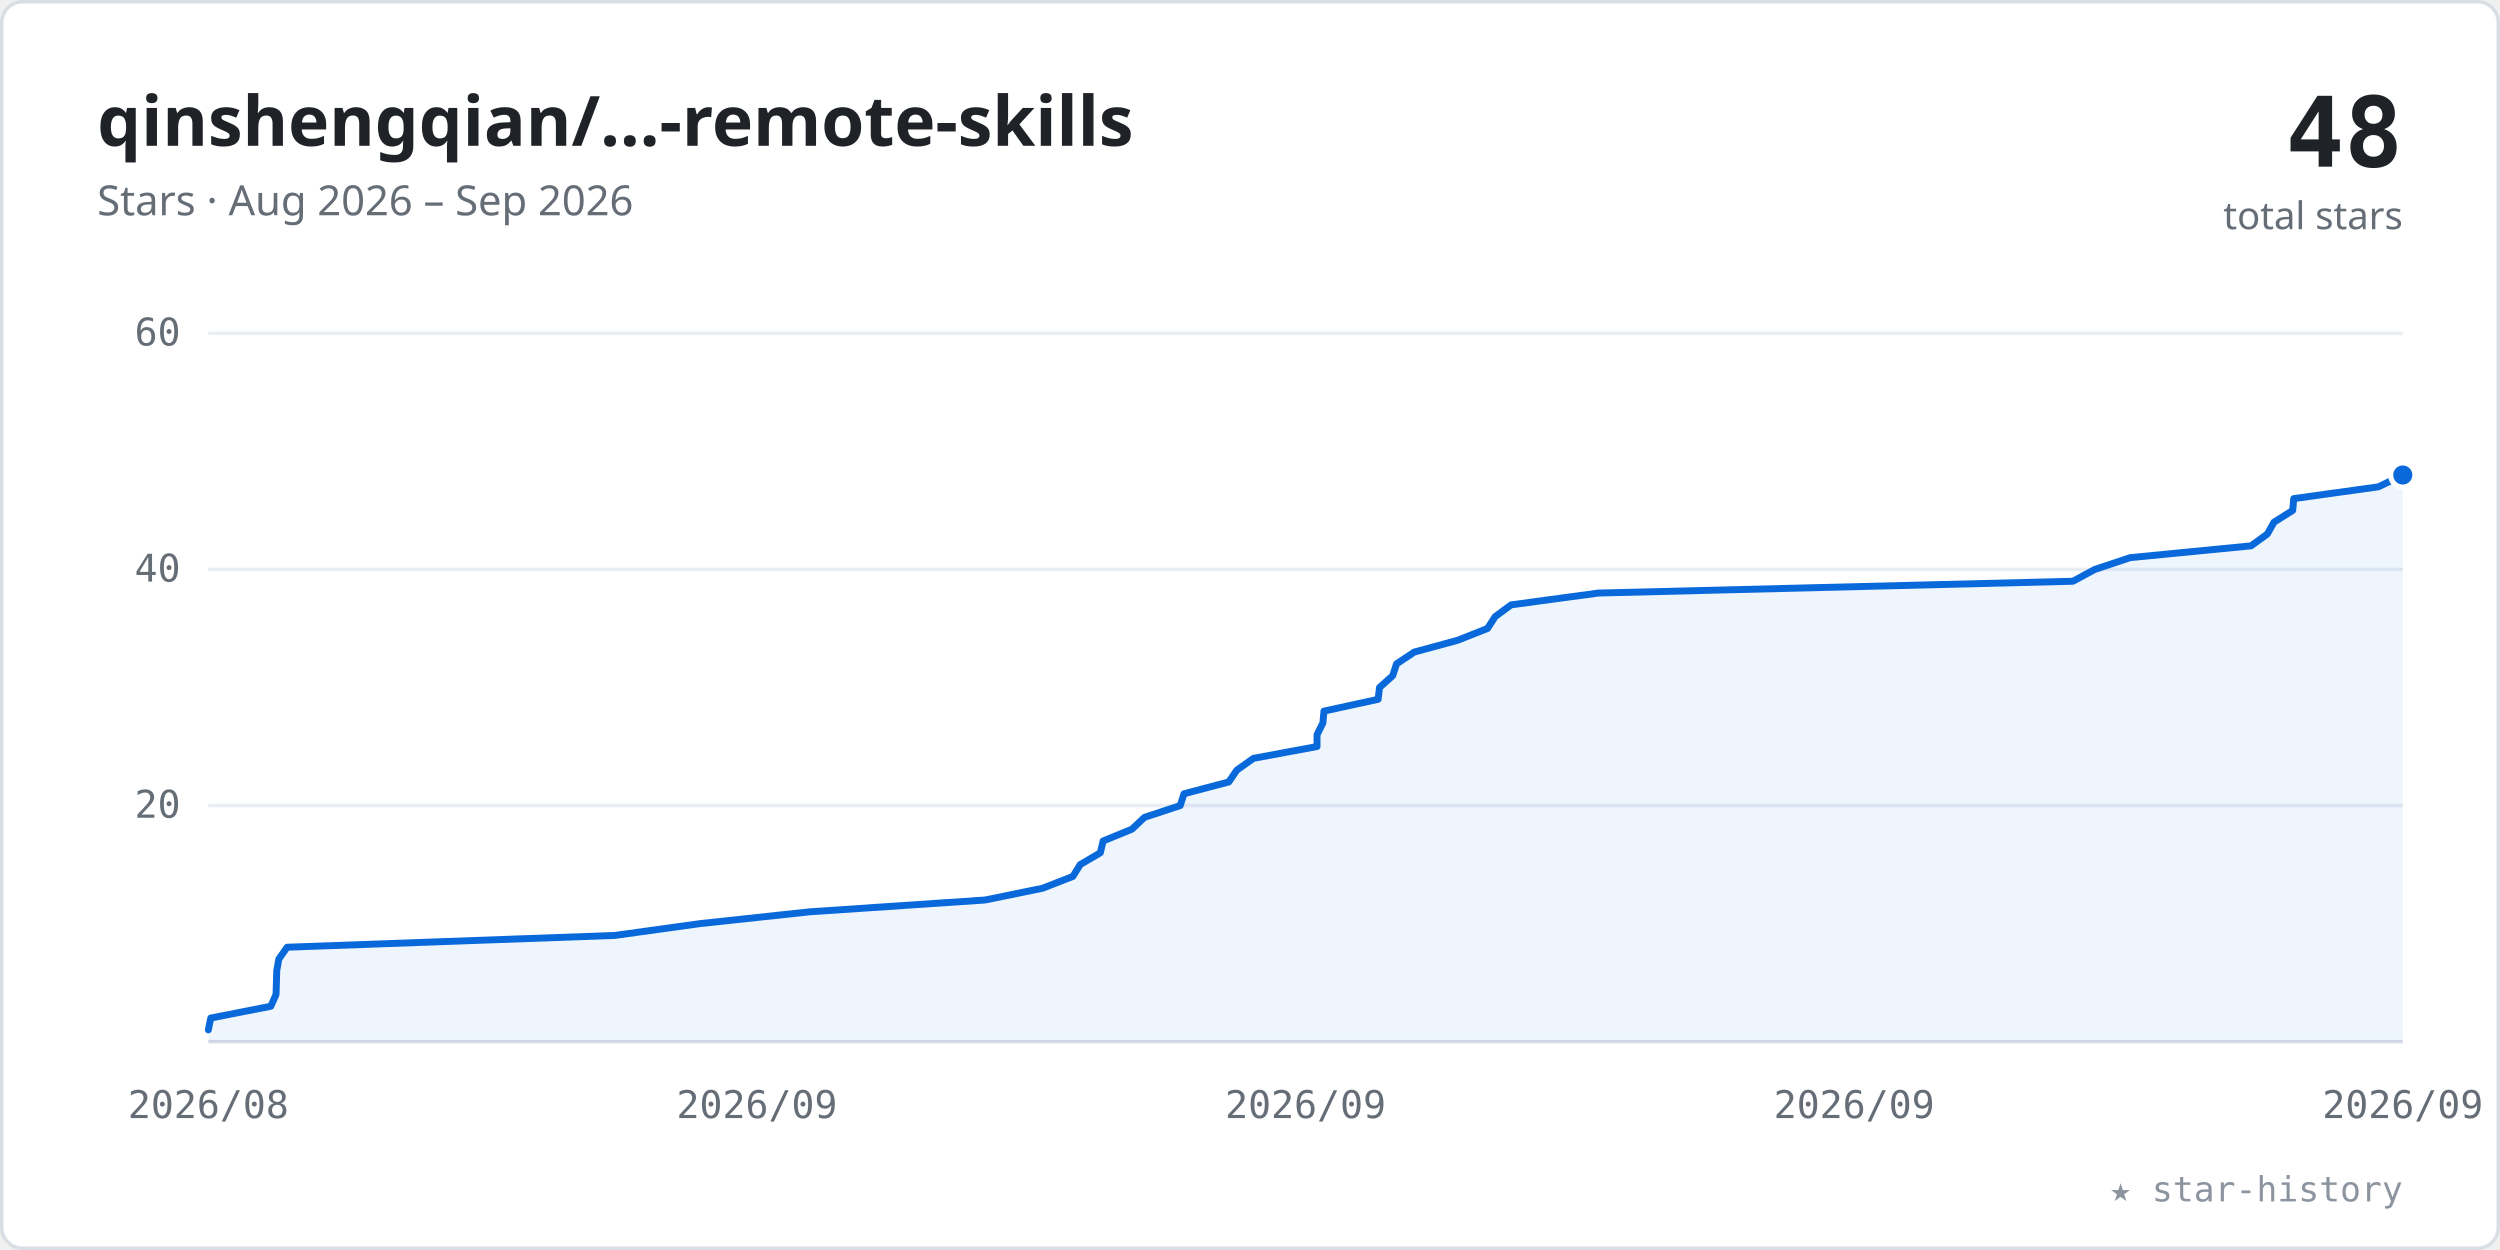
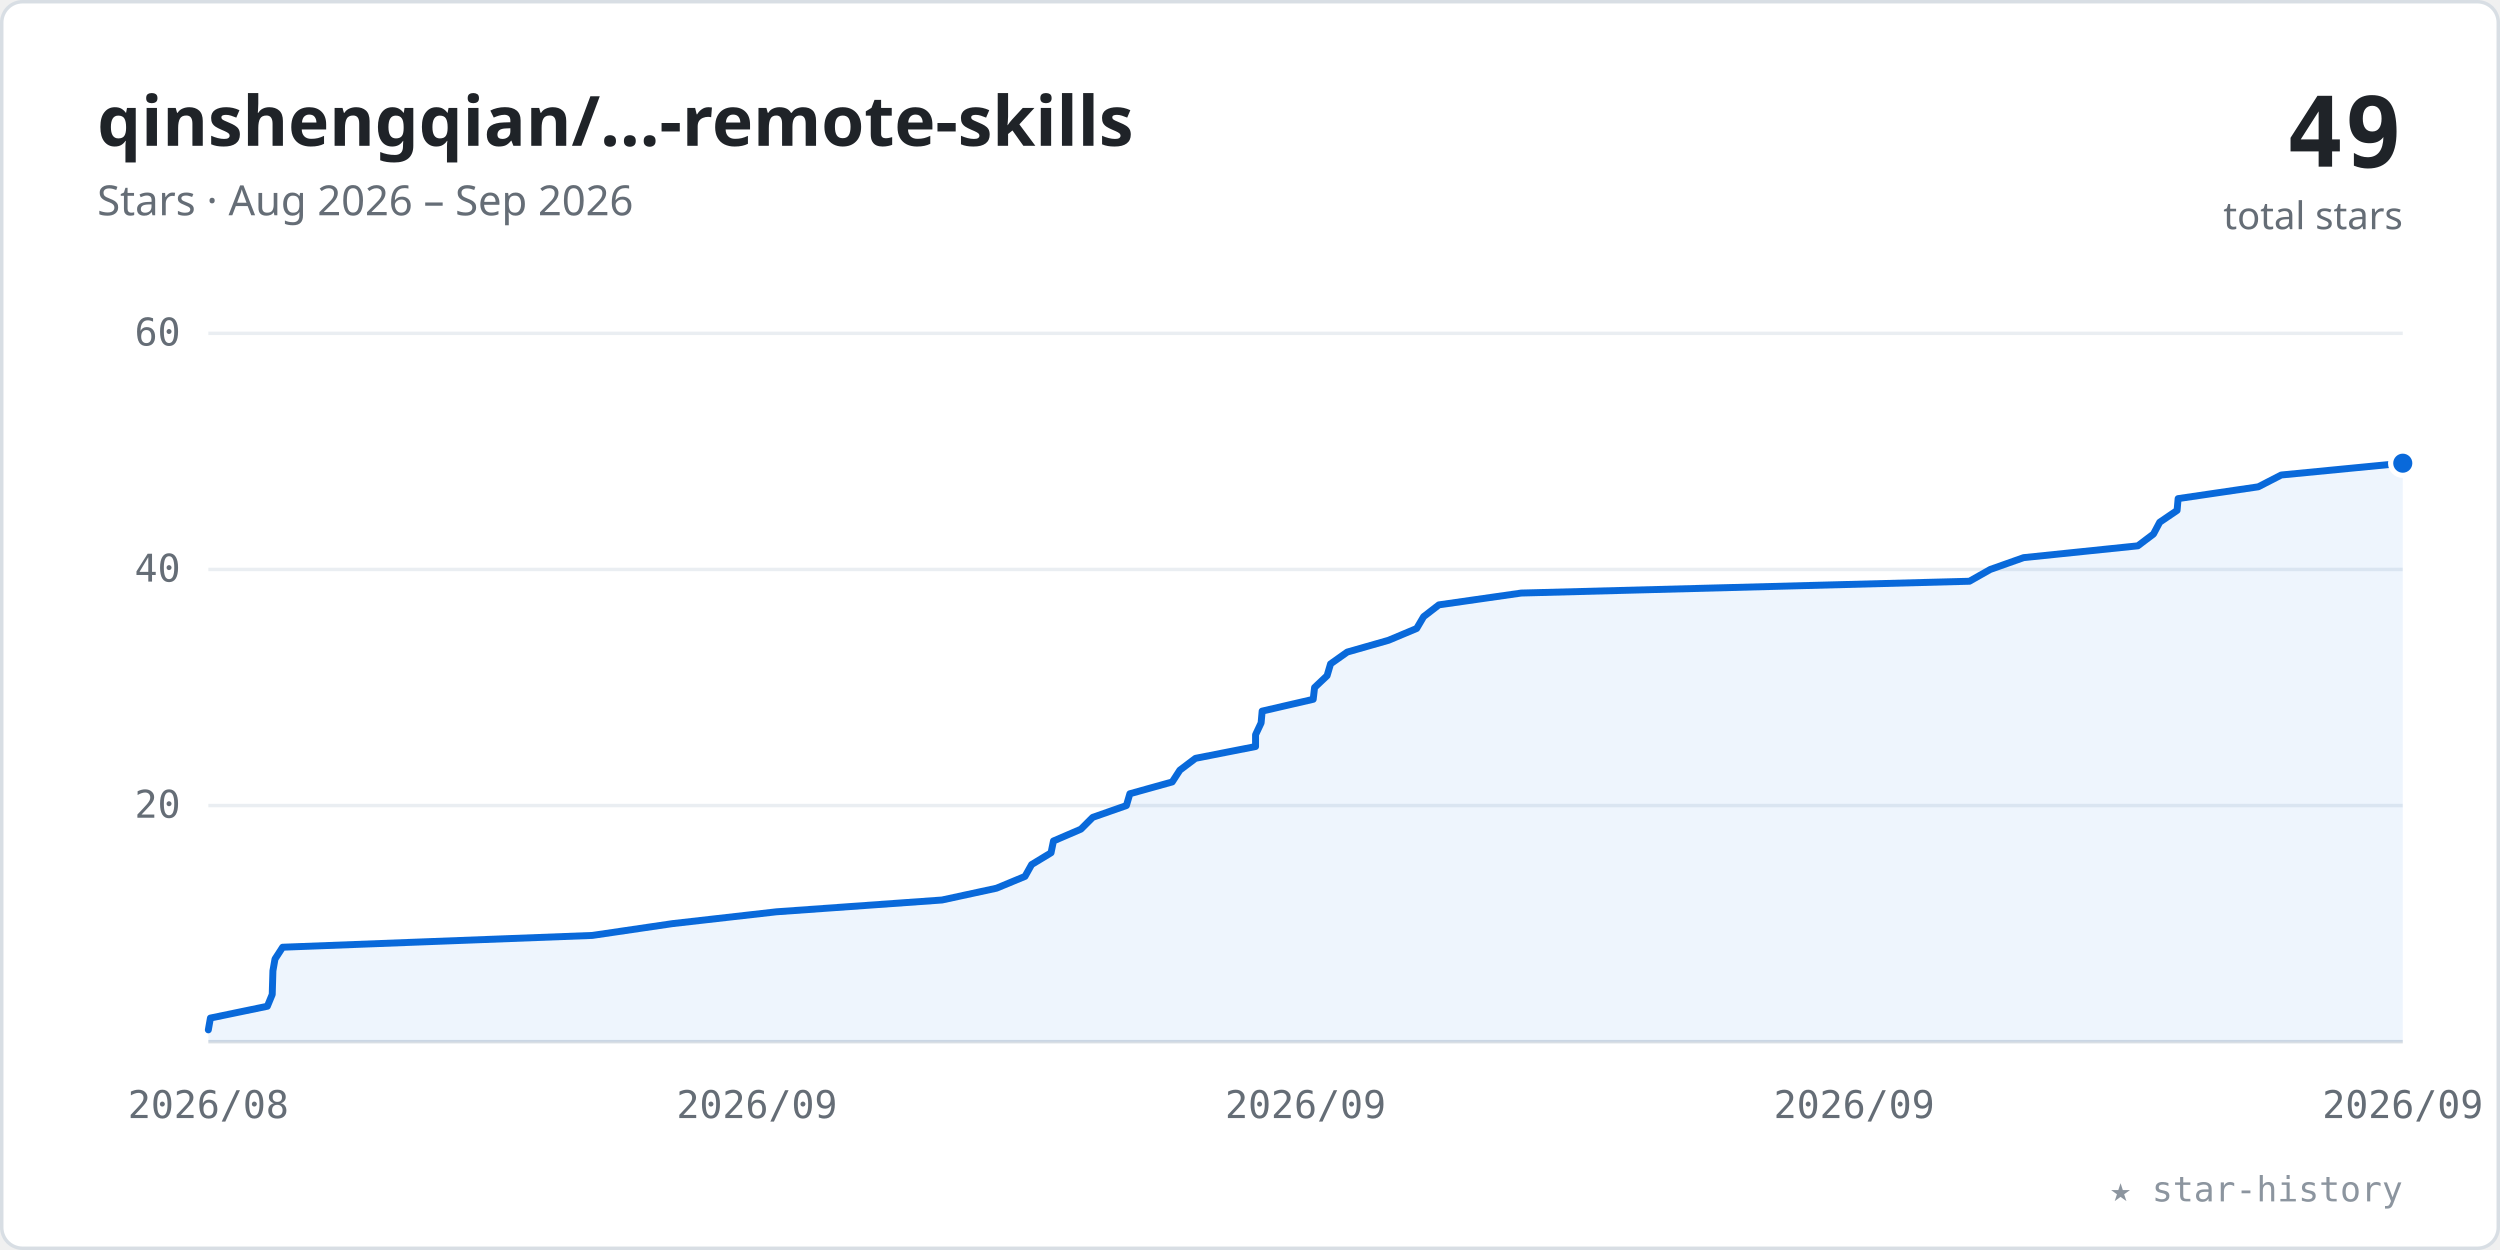
<svg xmlns="http://www.w3.org/2000/svg" viewBox="0 0 720 360" width="100%" role="img" font-family="-apple-system,BlinkMacSystemFont,'Segoe UI','Noto Sans',Helvetica,Arial,sans-serif">
  <style>.tk{font:11px ui-monospace,SFMono-Regular,Menlo,Consolas,monospace;fill:#656d76}</style>
  <rect x="0.5" y="0.5" width="719" height="359" rx="6" fill="#ffffff" stroke="#d8dee4" />
  <text x="28" y="42" font-size="20" font-weight="600" fill="#1f2328">qinshengqian/…-remote-skills</text>
  <text x="28" y="62" font-size="12" fill="#656d76">Stars · Aug 2026 – Sep 2026</text>
-   <text x="692" y="48" text-anchor="end" font-size="28" font-weight="700" fill="#1f2328" font-family="ui-monospace,SFMono-Regular,Menlo,Consolas,monospace">48</text>
+   <text x="692" y="48" text-anchor="end" font-size="28" font-weight="700" fill="#1f2328" font-family="ui-monospace,SFMono-Regular,Menlo,Consolas,monospace">49</text>
  <text x="692" y="66" text-anchor="end" font-size="11" fill="#656d76">total stars</text>
  <line x1="60" y1="232.0" x2="692" y2="232.0" stroke="#eaeef2" stroke-width="1" />
  <text x="52" y="235.5" text-anchor="end" class="tk">20</text>
  <line x1="60" y1="164.0" x2="692" y2="164.0" stroke="#eaeef2" stroke-width="1" />
  <text x="52" y="167.5" text-anchor="end" class="tk">40</text>
  <line x1="60" y1="96.0" x2="692" y2="96.0" stroke="#eaeef2" stroke-width="1" />
  <text x="52" y="99.5" text-anchor="end" class="tk">60</text>
  <line x1="60" y1="300" x2="692" y2="300" stroke="#d8dee4" stroke-width="1" />
  <text x="60.0" y="322" text-anchor="middle" class="tk">2026/08</text>
  <text x="218.0" y="322" text-anchor="middle" class="tk">2026/09</text>
  <text x="376.0" y="322" text-anchor="middle" class="tk">2026/09</text>
  <text x="534.0" y="322" text-anchor="middle" class="tk">2026/09</text>
  <text x="692.0" y="322" text-anchor="middle" class="tk">2026/09</text>
-   <polygon points="60.0,300 60.0,296.6 60.0,296.6 60.7,293.2 78.0,289.8 78.0,289.8 79.5,286.4 79.6,283.0 79.7,279.6 79.7,279.6 80.3,276.2 82.7,272.8 177.1,269.4 177.1,269.4 201.6,266.0 233.2,262.6 283.7,259.2 283.7,259.2 300.3,255.8 309.0,252.4 309.0,252.4 311.1,249.0 316.9,245.6 317.7,242.2 317.7,242.2 326.0,238.8 329.6,235.4 339.9,232.0 339.9,232.0 341.0,228.6 353.9,225.2 356.2,221.8 356.2,221.8 361.0,218.4 379.3,215.0 379.3,215.0 379.3,211.6 381.0,208.2 381.3,204.8 381.3,204.8 396.9,201.4 397.3,198.0 401.1,194.6 401.1,194.6 402.2,191.2 407.3,187.8 419.8,184.4 419.8,184.4 428.4,181.0 430.6,177.6 430.6,177.6 435.2,174.2 460.3,170.8 597.0,167.4 597.0,167.4 603.3,164.0 613.5,160.6 648.3,157.2 648.3,157.2 653.0,153.8 654.9,150.4 660.3,147.0 660.3,147.0 660.6,143.6 685.0,140.2 692.0,136.8 692.0,300" fill="#0969da" fill-opacity="0.07" />
-   <polyline points="60.0,296.6 60.0,296.6 60.7,293.2 78.0,289.8 78.0,289.8 79.5,286.4 79.6,283.0 79.7,279.6 79.7,279.6 80.3,276.2 82.7,272.8 177.1,269.4 177.1,269.4 201.6,266.0 233.2,262.6 283.7,259.2 283.7,259.2 300.3,255.8 309.0,252.4 309.0,252.4 311.1,249.0 316.9,245.6 317.7,242.2 317.7,242.2 326.0,238.8 329.6,235.4 339.9,232.0 339.9,232.0 341.0,228.6 353.9,225.2 356.2,221.8 356.2,221.8 361.0,218.4 379.3,215.0 379.3,215.0 379.3,211.6 381.0,208.2 381.3,204.8 381.3,204.8 396.9,201.4 397.3,198.0 401.1,194.6 401.1,194.6 402.2,191.2 407.3,187.8 419.8,184.4 419.8,184.4 428.4,181.0 430.6,177.6 430.6,177.6 435.2,174.2 460.3,170.8 597.0,167.4 597.0,167.4 603.3,164.0 613.5,160.6 648.3,157.2 648.3,157.2 653.0,153.8 654.9,150.4 660.3,147.0 660.3,147.0 660.6,143.6 685.0,140.2 692.0,136.8" fill="none" stroke="#0969da" stroke-width="2" stroke-linecap="round" stroke-linejoin="round" />
-   <circle cx="692.0" cy="136.8" r="3.5" fill="#0969da" stroke="#ffffff" stroke-width="1.5" />
+   <polygon points="60.0,300 60.0,296.6 60.0,296.6 60.6,293.2 77.0,289.8 78.4,286.4 78.4,286.4 78.5,283.0 78.6,279.6 79.2,276.2 79.2,276.2 81.4,272.8 170.6,269.4 193.7,266.0 193.7,266.0 223.6,262.6 271.3,259.2 287.0,255.8 287.0,255.8 295.2,252.4 297.1,249.0 302.7,245.6 302.7,245.6 303.4,242.2 311.3,238.8 314.7,235.4 314.7,235.4 324.4,232.0 325.4,228.6 337.6,225.2 337.6,225.2 339.8,221.8 344.3,218.4 361.6,215.0 361.6,215.0 361.6,211.6 363.2,208.2 363.5,204.8 363.5,204.8 378.2,201.4 378.6,198.0 382.2,194.6 382.2,194.6 383.2,191.2 388.0,187.8 399.9,184.4 399.9,184.4 408.0,181.0 410.0,177.6 414.4,174.2 414.4,174.2 438.1,170.8 567.2,167.4 573.2,164.0 573.2,164.0 582.8,160.6 615.7,157.2 620.2,153.8 620.2,153.8 622.0,150.4 627.0,147.0 627.3,143.6 627.3,143.6 650.4,140.2 657.0,136.8 692.0,133.4 692.0,300" fill="#0969da" fill-opacity="0.07" />
+   <polyline points="60.0,296.6 60.0,296.6 60.6,293.2 77.0,289.8 78.4,286.4 78.4,286.4 78.5,283.0 78.6,279.6 79.2,276.2 79.2,276.2 81.4,272.8 170.6,269.4 193.7,266.0 193.7,266.0 223.6,262.6 271.3,259.2 287.0,255.8 287.0,255.8 295.2,252.4 297.1,249.0 302.7,245.6 302.7,245.6 303.4,242.2 311.3,238.8 314.7,235.4 314.7,235.4 324.4,232.0 325.4,228.6 337.6,225.2 337.6,225.2 339.8,221.8 344.3,218.4 361.6,215.0 361.6,215.0 361.6,211.6 363.2,208.2 363.5,204.8 363.5,204.8 378.2,201.4 378.6,198.0 382.2,194.6 382.2,194.6 383.2,191.2 388.0,187.8 399.9,184.4 399.9,184.4 408.0,181.0 410.0,177.6 414.4,174.2 414.4,174.2 438.1,170.8 567.2,167.4 573.2,164.0 573.2,164.0 582.8,160.6 615.7,157.2 620.2,153.8 620.2,153.8 622.0,150.4 627.0,147.0 627.3,143.6 627.3,143.6 650.4,140.2 657.0,136.8 692.0,133.4" fill="none" stroke="#0969da" stroke-width="2" stroke-linecap="round" stroke-linejoin="round" />
+   <circle cx="692.0" cy="133.4" r="3.5" fill="#0969da" stroke="#ffffff" stroke-width="1.5" />
  <text x="692" y="346" text-anchor="end" font-size="10" fill="#8c959f" font-family="ui-monospace,SFMono-Regular,Menlo,Consolas,monospace">★ star-history</text>
</svg>
